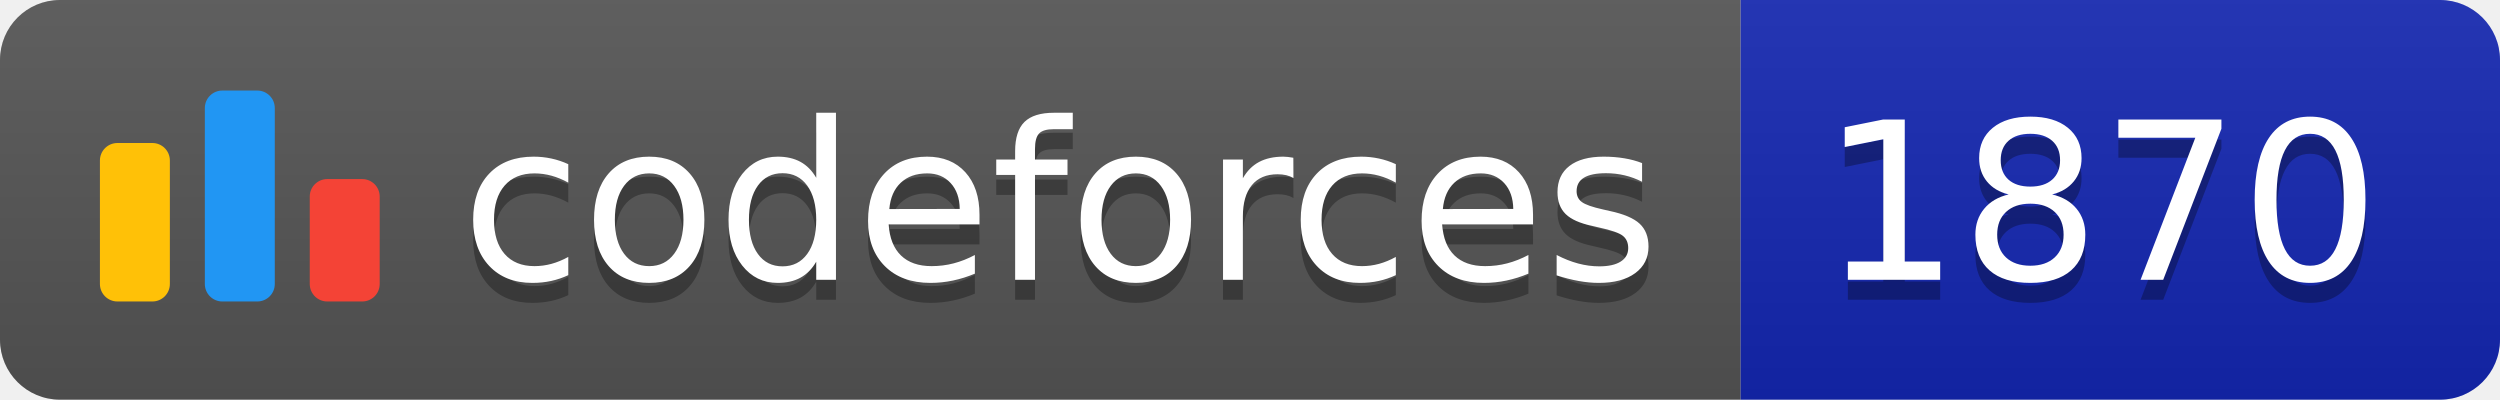
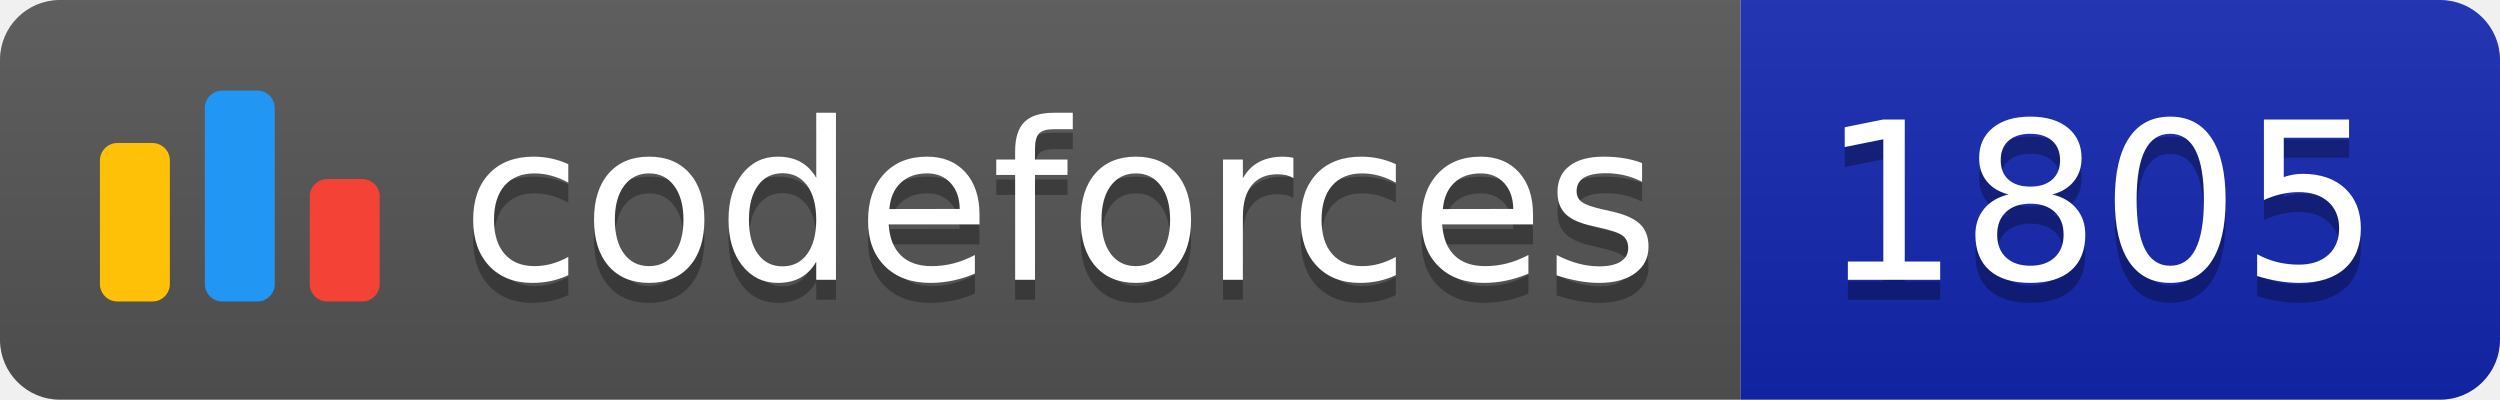
<svg xmlns="http://www.w3.org/2000/svg" width="125.1" height="20">
  <linearGradient id="smooth" x2="0" y2="100%">
    <stop offset="0" stop-color="#bbb" stop-opacity=".1" />
    <stop offset="1" stop-opacity=".1" />
  </linearGradient>
  <clipPath id="round">
    <rect width="125.1" height="20" rx="3" fill="#fff" />
  </clipPath>
  <g clip-path="url(#round)">
    <rect width="87.1" height="20" fill="#555" />
    <rect x="87.1" width="38.0" height="20" fill="#1427B2" />
    <rect width="125.1" height="20" fill="url(#smooth)" />
  </g>
  <g fill="#fff" text-anchor="middle" font-family="DejaVu Sans,Verdana,Geneva,sans-serif" font-size="110">
    <svg x="5" y="3" class="logo" width="14" height="14" viewBox="0 0 32 25" fill="none">
      <rect y="6" width="8" height="18.125" rx="2" fill="#FFC107" />
      <rect x="24" y="10.125" width="8" height="14" rx="2" fill="#F44336" />
      <rect x="12" width="8" height="24.125" rx="2" fill="#2196F3" />
    </svg>
    <text x="530.5" y="150" fill="#010101" fill-opacity=".3" transform="scale(0.1)" textLength="601.0" lengthAdjust="spacing">codeforces
        </text>
    <text x="530.5" y="140" transform="scale(0.1)" textLength="601.0" lengthAdjust="spacing">codeforces</text>
-     <text x="1051.0" y="150" fill="#010101" fill-opacity=".3" transform="scale(0.1)" textLength="280.0" lengthAdjust="spacing">1870
+     <text x="1051.0" y="150" fill="#010101" fill-opacity=".3" transform="scale(0.1)" textLength="280.0" lengthAdjust="spacing">1805
        </text>
-     <text x="1051.0" y="140" transform="scale(0.1)" textLength="280.0" lengthAdjust="spacing">1870</text>
+     <text x="1051.0" y="140" transform="scale(0.1)" textLength="280.0" lengthAdjust="spacing">1805</text>
  </g>
</svg>
